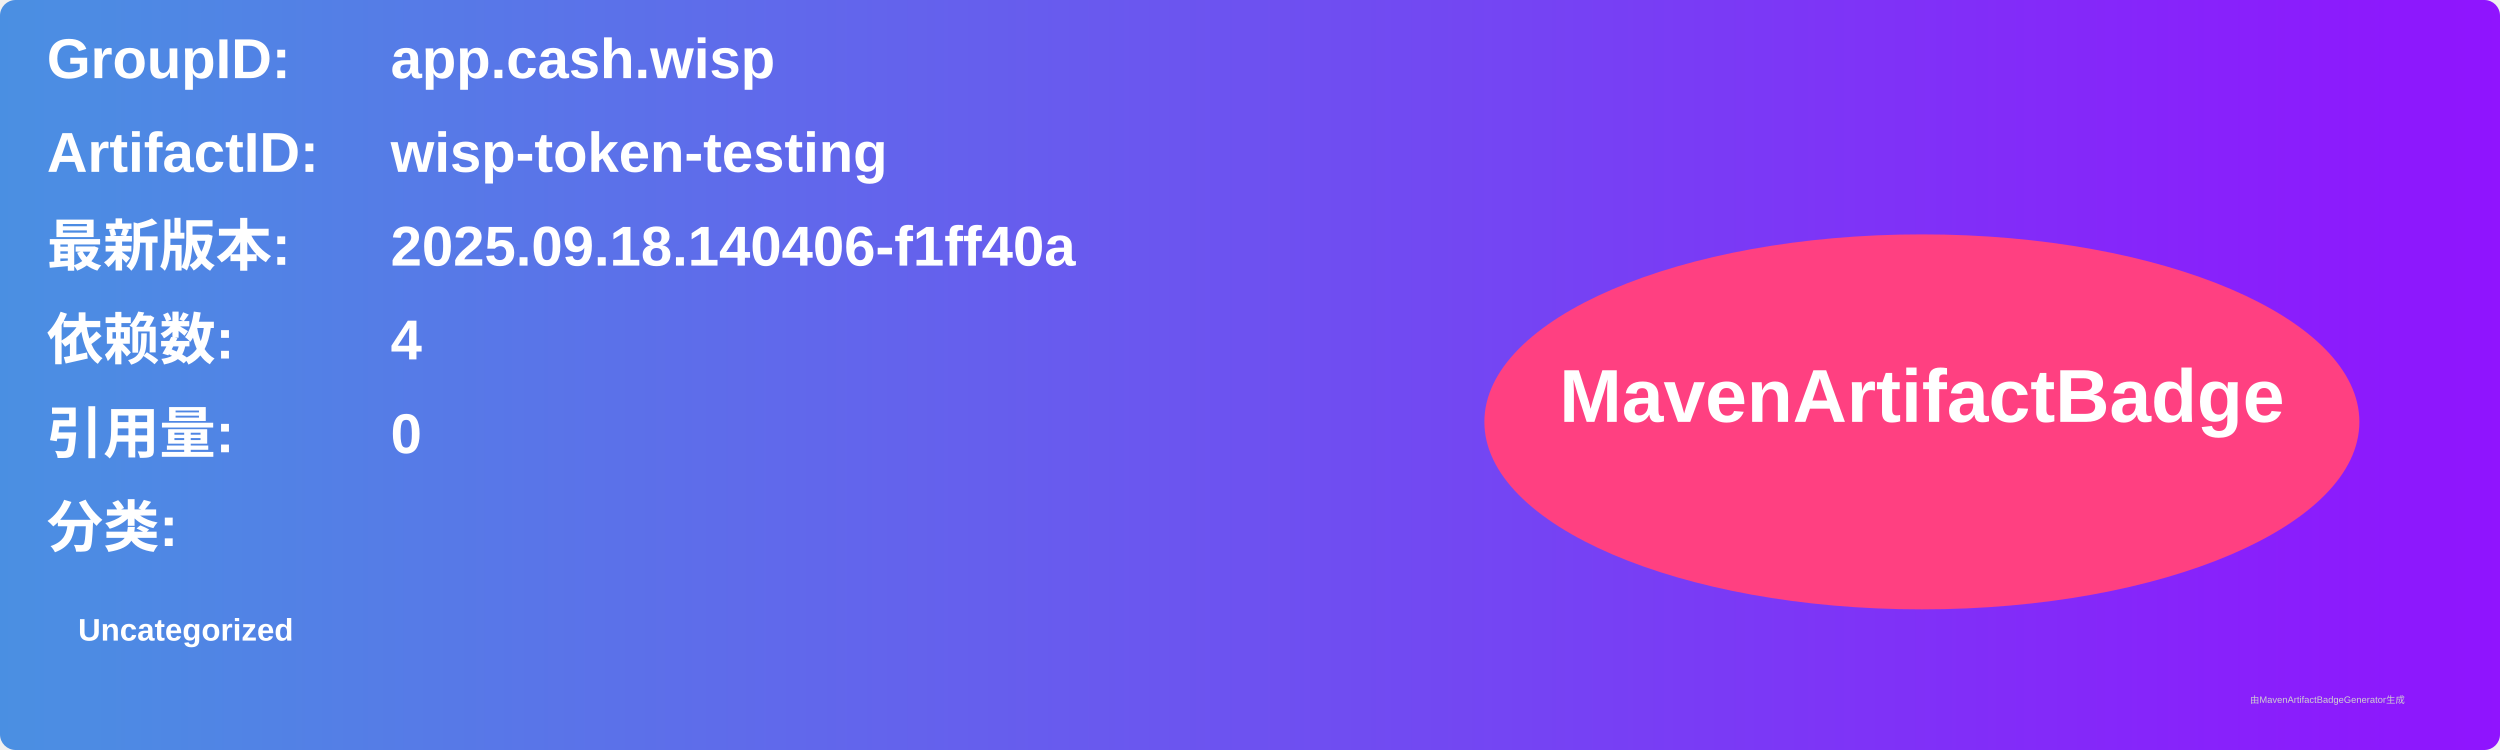
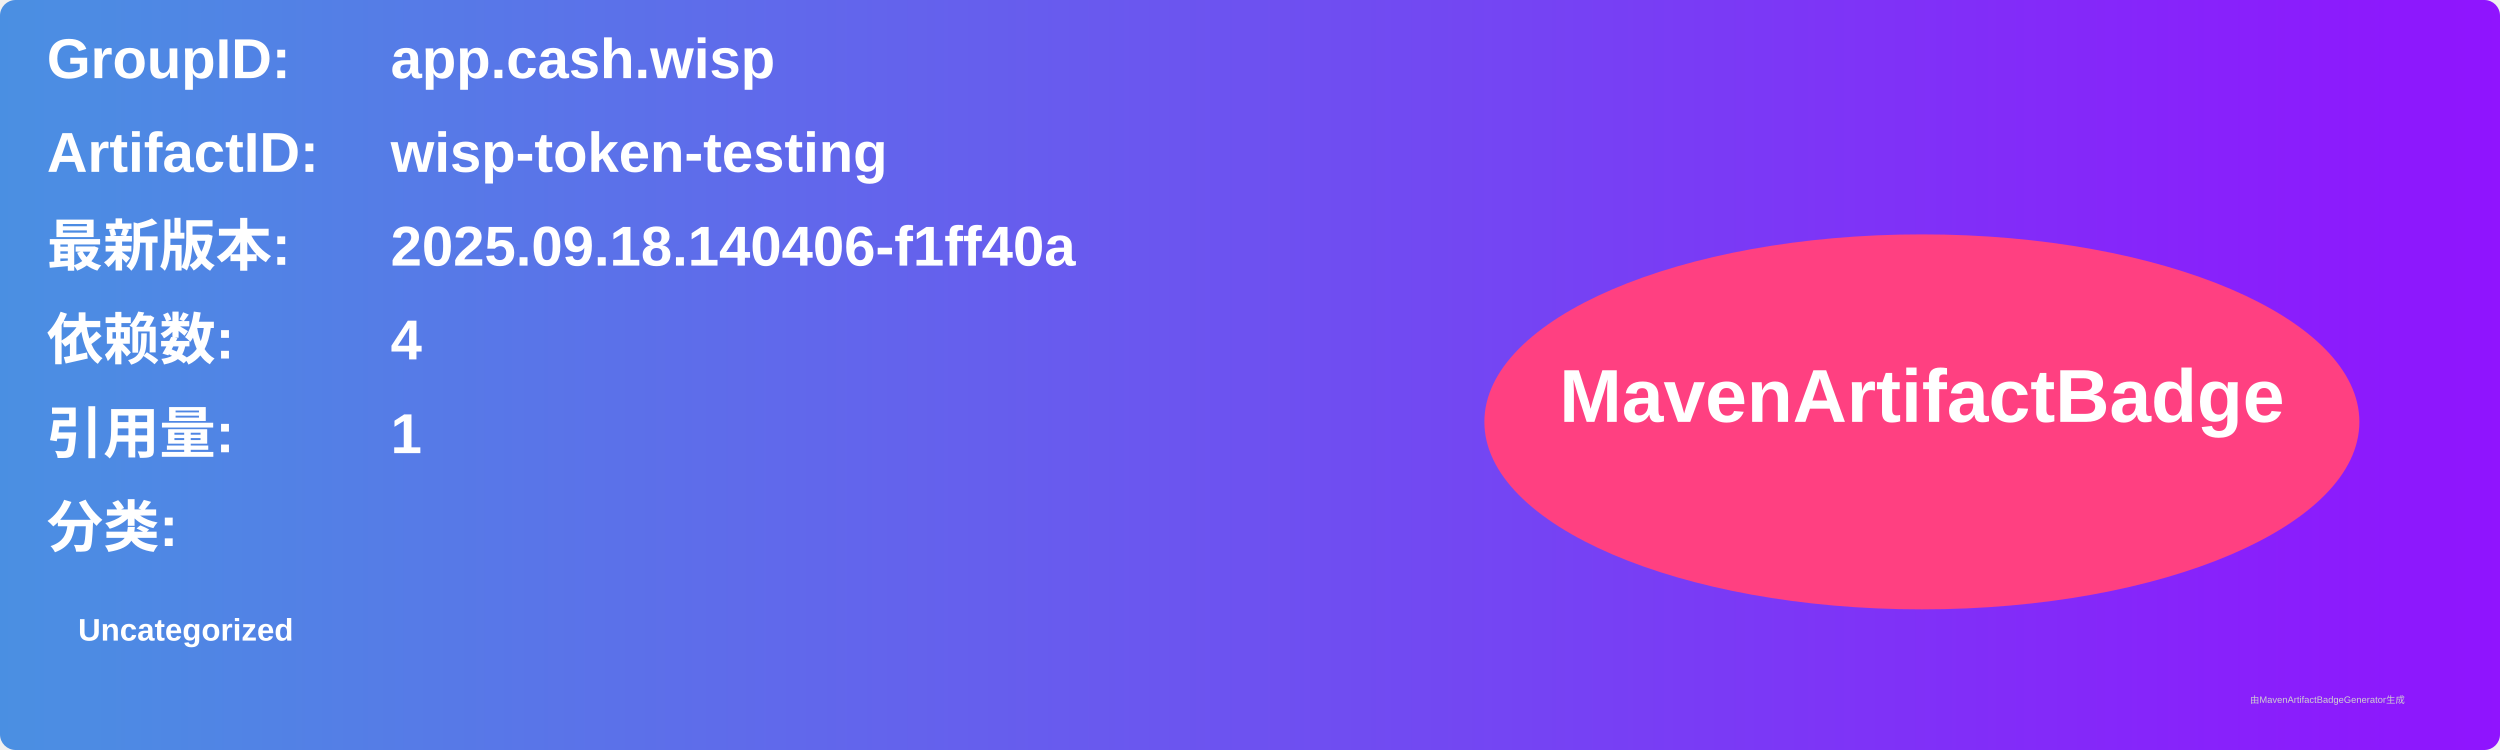
<svg xmlns="http://www.w3.org/2000/svg" width="800" height="240" viewBox="0 0 800 240">
  <linearGradient id="grad" x1="0%" y1="0%" x2="100%" y2="0%">
    <stop offset="0%" stop-color="#4a90e2" />
    <stop offset="100%" stop-color="#9013fe" />
  </linearGradient>
  <rect width="100%" height="100%" rx="5" ry="5" fill="url(#grad)" />
  <g transform="translate(15, 15)">
    <text x="0" y="10" font-family="Arial" font-size="18" fill="white" font-weight="bold" width="260">GroupID:</text>
    <text x="110" y="10" font-family="Arial" font-size="18" fill="white" font-weight="bold" width="460">app.cash.wisp</text>
    <text x="0" y="40" font-family="Arial" font-size="18" fill="white" font-weight="bold" width="260">ArtifactID:</text>
    <text x="110" y="40" font-family="Arial" font-size="18" fill="white" font-weight="bold" width="460">wisp-token-testing</text>
    <text x="0" y="70" font-family="Arial" font-size="18" fill="white" font-weight="bold">最新版本:</text>
    <text x="110" y="70" font-family="Arial" font-size="18" fill="white" font-weight="bold">
      <tspan font-weight="bold">2025.09.18.140406-f1ff40a</tspan>
    </text>
    <text x="0" y="100" font-family="Arial" font-size="18" fill="white" font-weight="bold">依赖数: </text>
    <text x="110" y="100" font-family="Arial" font-size="18" fill="white">
      <tspan font-weight="bold">4</tspan>
    </text>
    <text x="0" y="130" font-family="Arial" font-size="18" fill="white" font-weight="bold">引用量: </text>
    <text x="110" y="130" font-family="Arial" font-size="18" fill="white">
-       <tspan font-weight="bold">0</tspan>
+       <tspan font-weight="bold">1</tspan>
    </text>
    <text x="0" y="160" font-family="Arial" font-size="18" fill="white" font-weight="bold">分类:</text>
    <text x="10" y="190" font-family="Arial" font-size="10" fill="white">
      <tspan font-weight="bold">Uncategorized</tspan>
    </text>
    <ellipse cx="600" cy="120" rx="140" ry="60" fill="#ff4081" />
    <text x="600" y="120" text-anchor="middle" font-family="Arial" font-size="24" fill="white" font-weight="bold">MavenArtifactBadge</text>
  </g>
  <text x="720" y="225" font-family="Arial" font-size="3" fill="#d0d0d0">由MavenArtifactBadgeGenerator生成</text>
</svg>
